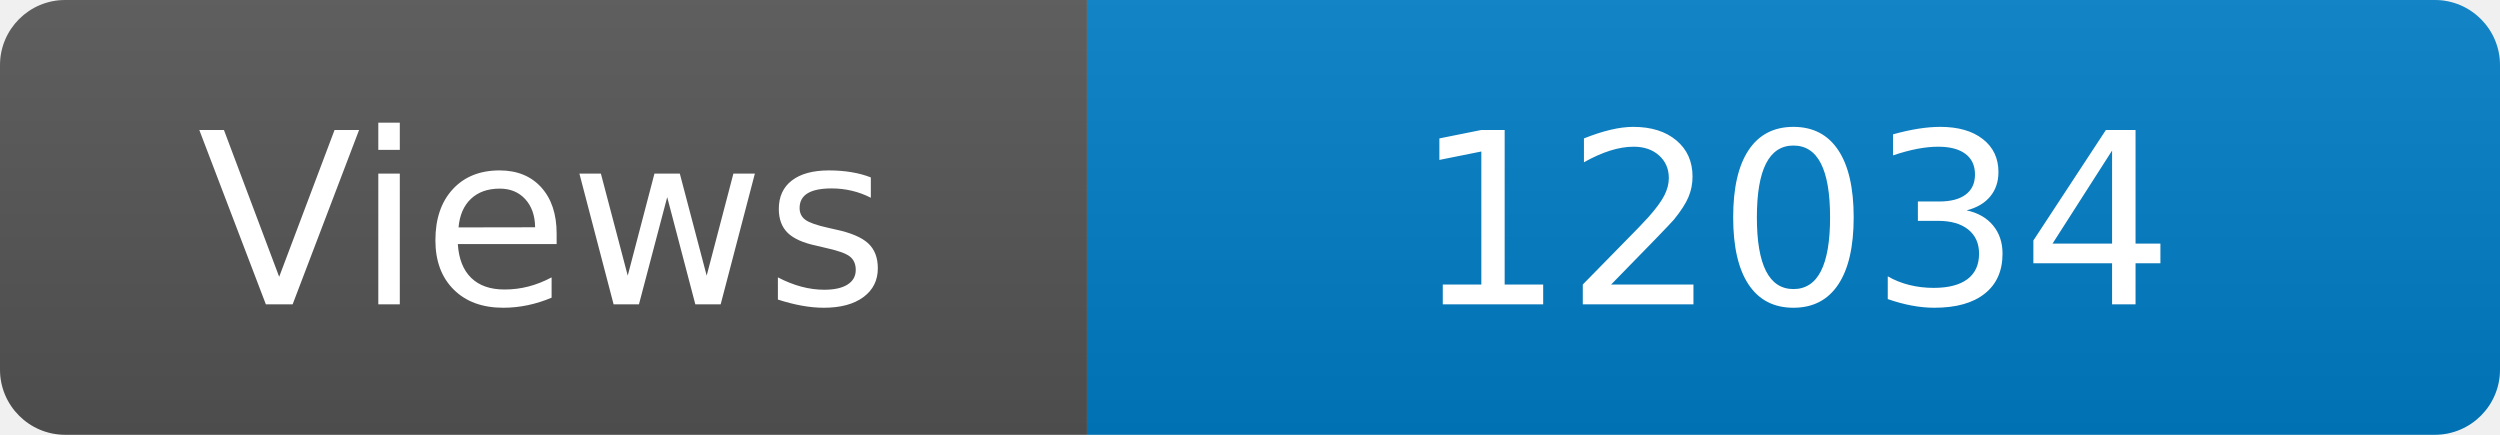
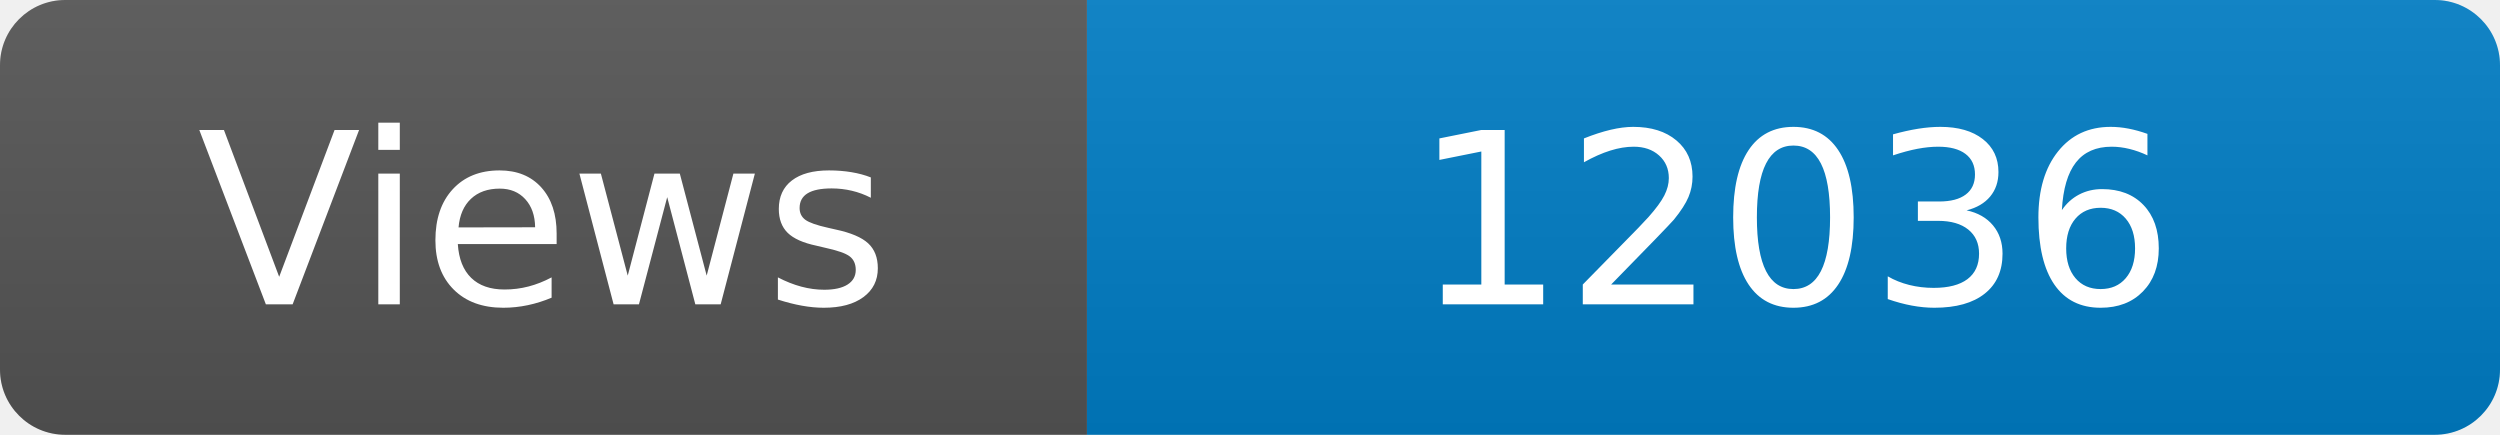
<svg xmlns="http://www.w3.org/2000/svg" width="115" height="20" role="img" aria-label="Maintained?: yes">
  <linearGradient id="s" x2="0" y2="100%">
    <stop offset="0" stop-color="#bbb" stop-opacity=".1" />
    <stop offset="1" stop-opacity=".1" />
  </linearGradient>
  <clipPath id="r">
    <rect width="115" height="20" rx="3" fill="#fff" />
  </clipPath>
  <g clip-path="url(#r)">
    <rect width="50" height="20" fill="#555" />
    <rect x="50" width="160" height="20" fill="#007ec6" />
    <rect width="115" height="20" fill="url(#s)" />
  </g>
  <g fill="#fff" text-anchor="middle" font-family="Verdana,Geneva,DejaVu Sans,sans-serif" font-size="110">
    <text x="250" y="140" transform="scale(.1)" fill="#fff">Views</text>
-     <text x="825" y="140" transform="scale(.1)" fill="#fff">12034</text>
+     <text x="825" y="140" transform="scale(.1)" fill="#fff">12036</text>
  </g>
</svg>
